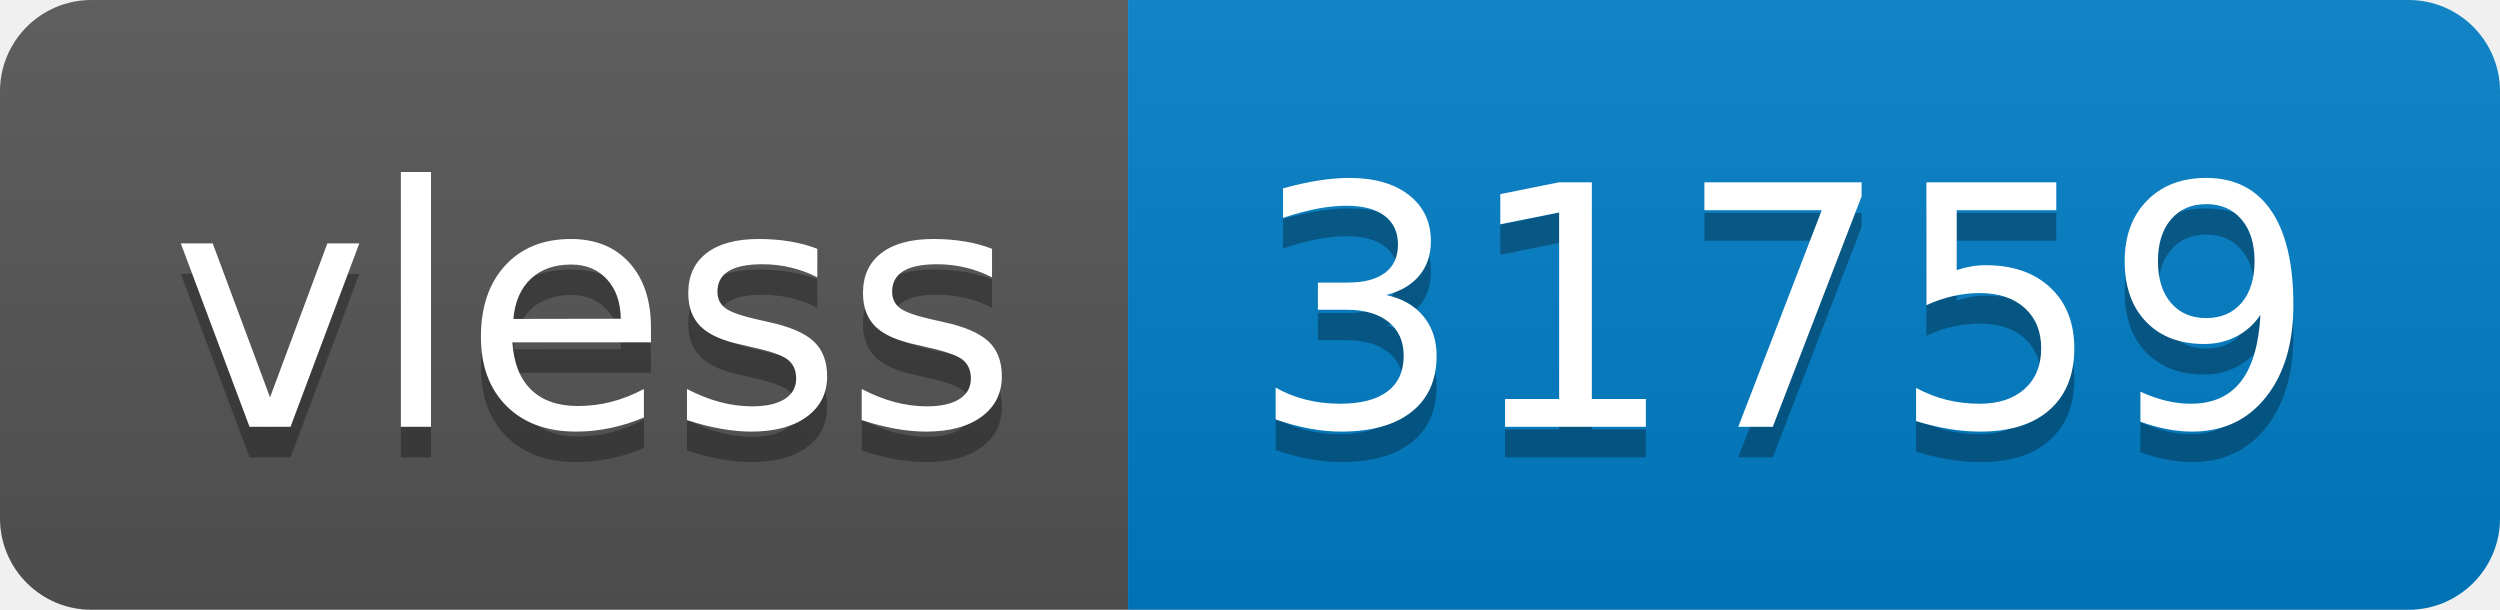
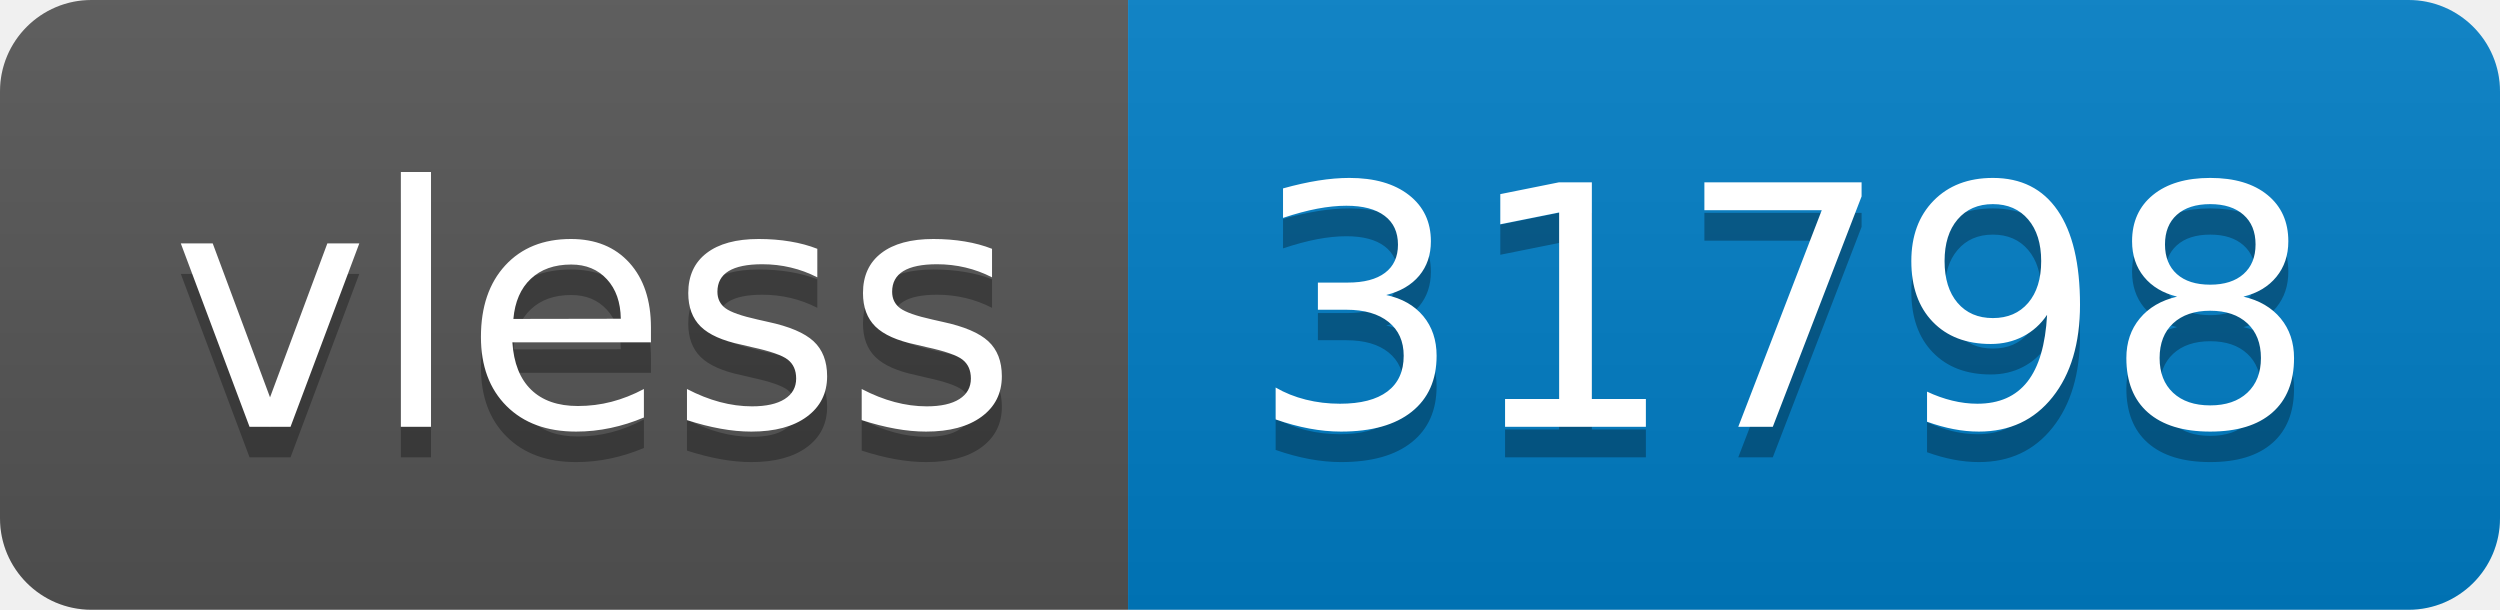
- <svg xmlns="http://www.w3.org/2000/svg" width="82" height="20" role="img" aria-label="vless: 31759">
+ <svg xmlns="http://www.w3.org/2000/svg" width="82" height="20" role="img" aria-label="vless: 31798">
  <linearGradient id="s" x2="0" y2="100%">
    <stop offset="0" stop-color="#bbb" stop-opacity=".1" />
    <stop offset="1" stop-opacity=".1" />
  </linearGradient>
  <clipPath id="r">
    <rect width="82" height="20" rx="3" fill="#fff" />
  </clipPath>
  <g clip-path="url(#r)">
    <rect width="37" height="20" fill="#555" />
    <rect x="37" width="45" height="20" fill="#007ec6" />
    <rect width="82" height="20" fill="url(#s)" />
  </g>
  <g fill="#fff" text-anchor="middle" font-family="Verdana,Geneva,DejaVu Sans,sans-serif" text-rendering="geometricPrecision" font-size="110">
    <text aria-hidden="true" x="195" y="150" fill="#010101" fill-opacity=".3" transform="scale(.1)" textLength="270">vless</text>
    <text x="195" y="140" transform="scale(.1)" fill="#fff" textLength="270">vless</text>
-     <text aria-hidden="true" x="585" y="150" fill="#010101" fill-opacity=".3" transform="scale(.1)" textLength="350">31759</text>
-     <text x="585" y="140" transform="scale(.1)" fill="#fff" textLength="350">31759</text>
+     <text aria-hidden="true" x="585" y="150" fill="#010101" fill-opacity=".3" transform="scale(.1)" textLength="350">31798</text>
+     <text x="585" y="140" transform="scale(.1)" fill="#fff" textLength="350">31798</text>
  </g>
</svg>
